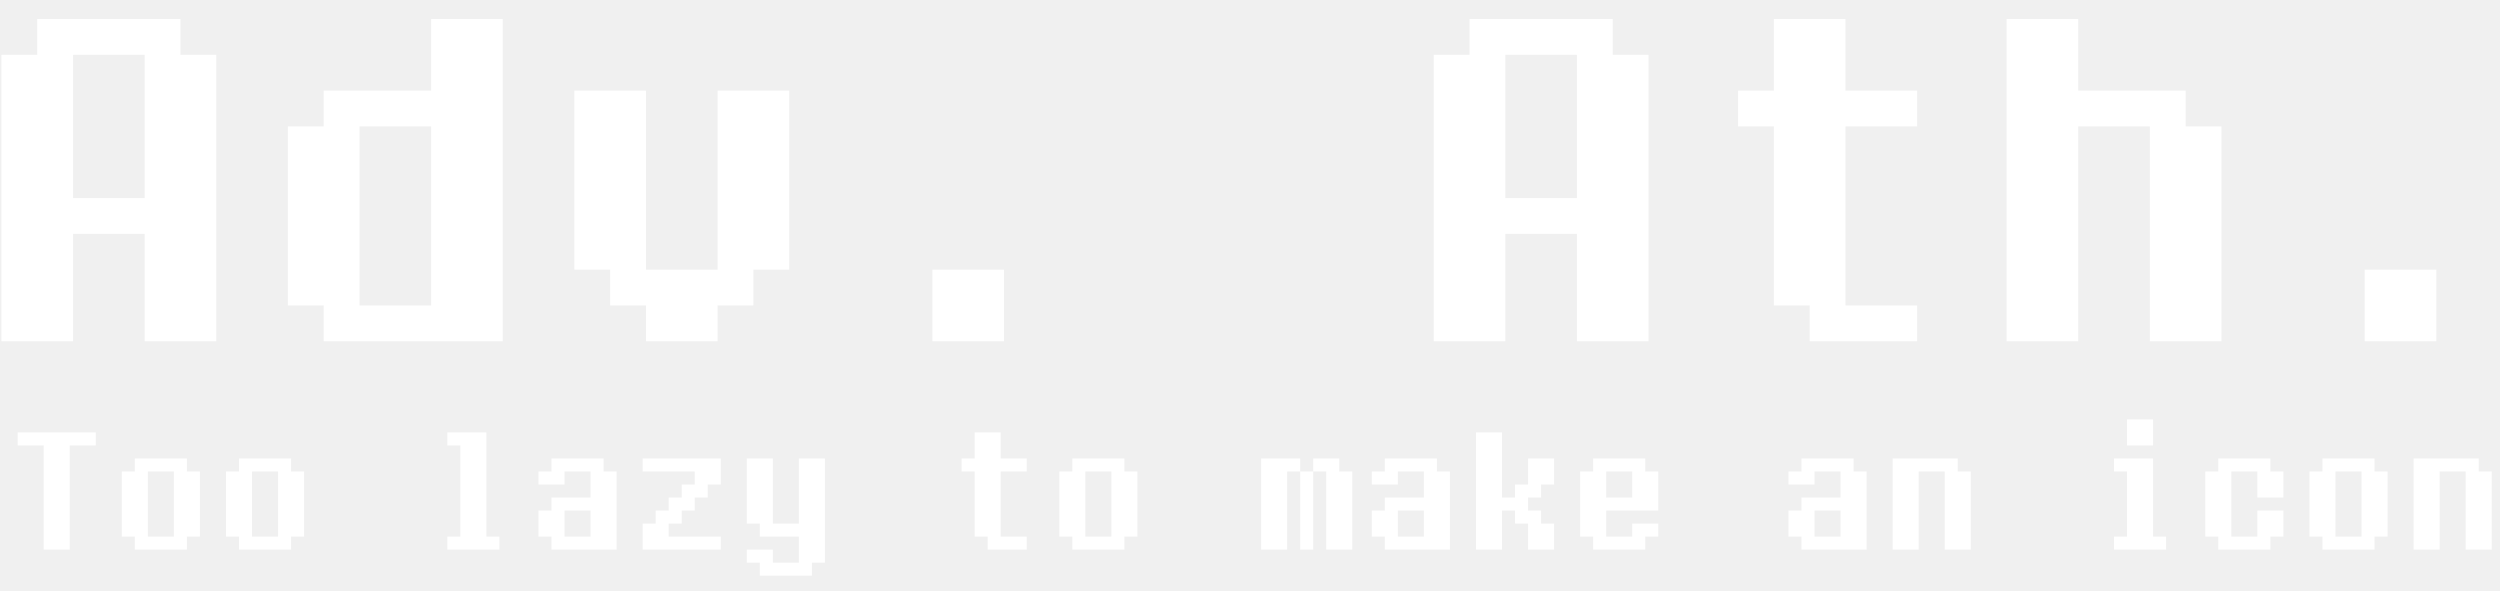
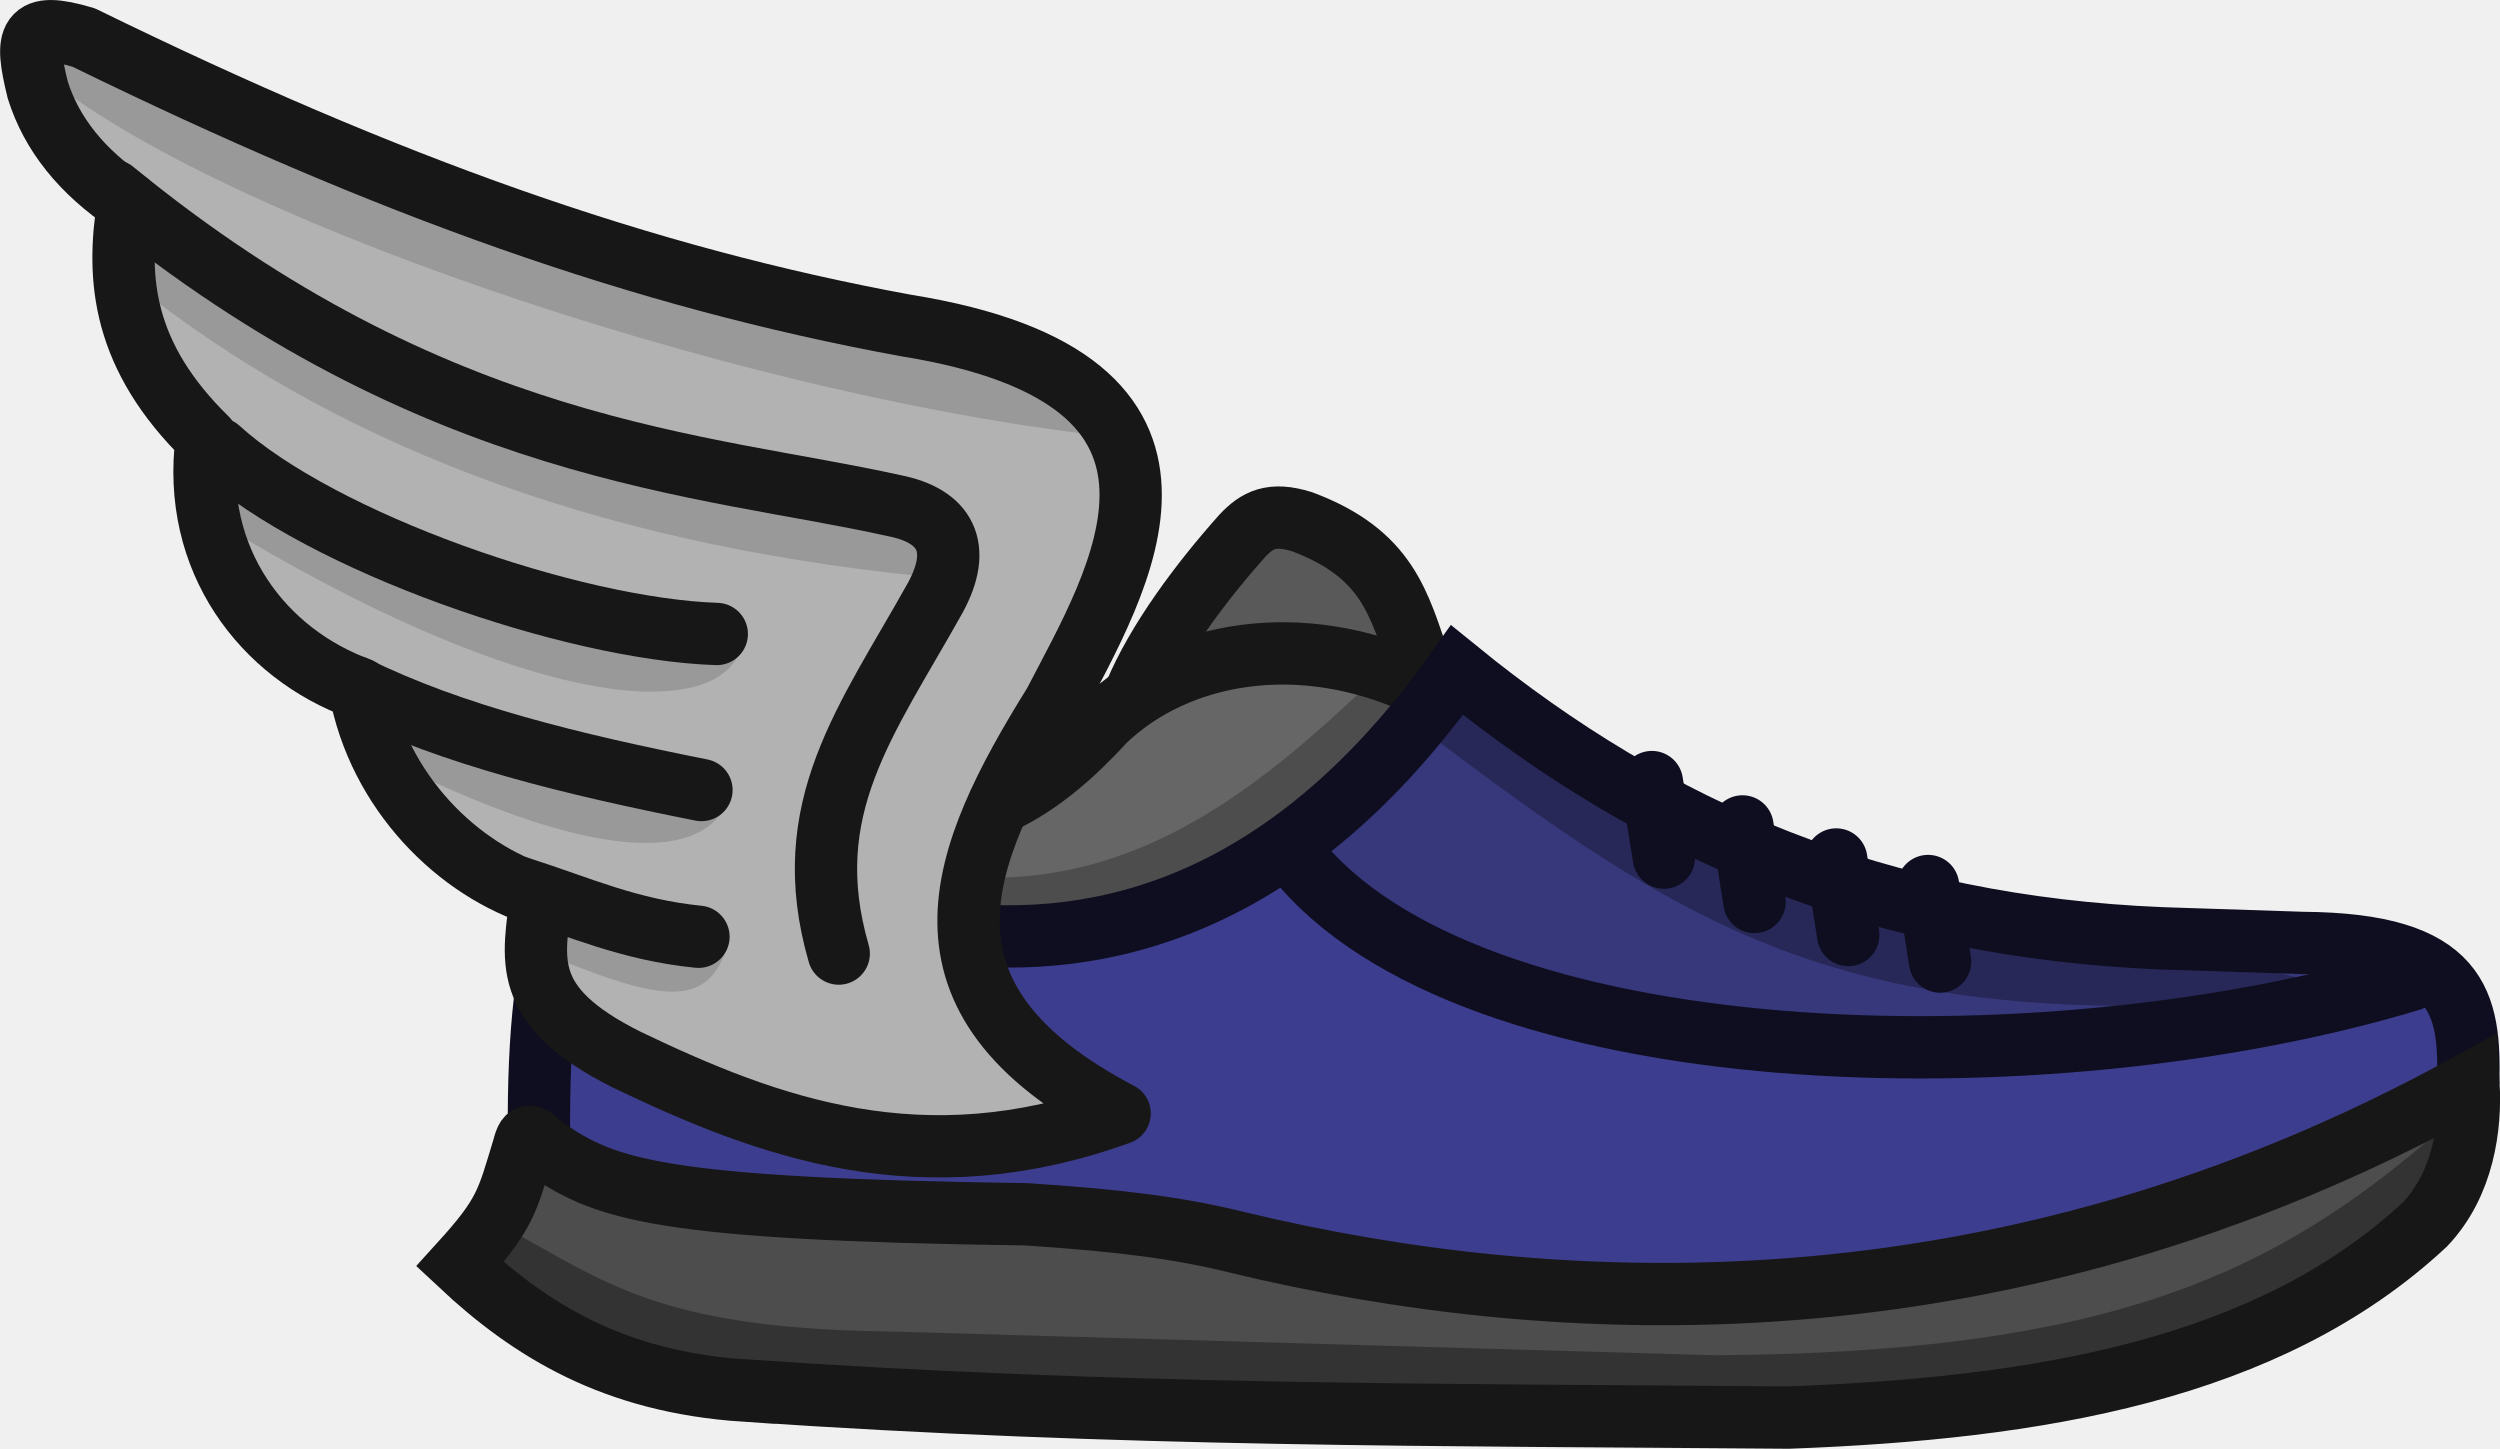
- <svg xmlns="http://www.w3.org/2000/svg" width="72" height="17" viewBox="0 0 72 17" fill="none">
-   <path d="M1.072 0.547H5.197V1.579H6.229V9.829H4.166V6.735H2.104V9.829H0.041V1.579H1.072V0.547ZM4.166 1.579H2.104V5.704H4.166V1.579ZM12.416 0.547H14.479V9.829H9.322V8.797H8.291V3.641H9.322V2.61H12.416V0.547ZM10.354 3.641V8.797H12.416V3.641H10.354ZM18.604 2.61V7.766H20.666V2.61H22.729V7.766H21.697V8.797H20.666V9.829H18.604V8.797H17.572V7.766H16.541V2.61H18.604ZM26.854 9.829V7.766H28.916V9.829H26.854ZM42.322 0.547H46.447V1.579H47.478V9.829H45.416V6.735H43.353V9.829H41.291V1.579H42.322V0.547ZM45.416 1.579H43.353V5.704H45.416V1.579ZM51.088 2.61V0.547H53.15V2.61H55.213V3.641H53.15V8.797H55.213V9.829H52.119V8.797H51.088V3.641H50.057V2.61H51.088ZM59.853 0.547V2.61H62.947V3.641H63.978V9.829H61.916V3.641H59.853V9.829H57.791V0.547H59.853ZM68.103 9.829V7.766H70.166V9.829H68.103ZM0.508 12.829V12.454H2.758V12.829H2.008V15.829H1.258V12.829H0.508ZM5.383 13.204V13.579H5.758V15.454H5.383V15.829H3.883V15.454H3.508V13.579H3.883V13.204H5.383ZM5.008 13.579H4.258V15.454H5.008V13.579ZM8.383 13.204V13.579H8.758V15.454H8.383V15.829H6.883V15.454H6.508V13.579H6.883V13.204H8.383ZM8.008 13.579H7.258V15.454H8.008V13.579ZM12.883 12.829V12.454H14.008V15.454H14.383V15.829H12.883V15.454H13.258V12.829H12.883ZM17.758 13.579V15.829H15.883V15.454H15.508V14.704H15.883V14.329H17.008V13.579H16.258V13.954H15.508V13.579H15.883V13.204H17.383V13.579H17.758ZM16.258 14.704V15.454H17.008V14.704H16.258ZM20.758 13.204V13.954H20.383V14.329H20.008V14.704H19.633V15.079H19.258V15.454H20.758V15.829H18.508V15.079H18.883V14.704H19.258V14.329H19.633V13.954H20.008V13.579H18.508V13.204H20.758ZM21.508 15.079V13.204H22.258V15.079H23.008V13.204H23.758V16.204H23.383V16.579H21.883V16.204H21.508V15.829H22.258V16.204H23.008V15.454H21.883V15.079H21.508ZM28.07 13.204V12.454H28.82V13.204H29.57V13.579H28.82V15.454H29.57V15.829H28.445V15.454H28.07V13.579H27.695V13.204H28.07ZM32.383 13.204V13.579H32.758V15.454H32.383V15.829H30.883V15.454H30.508V13.579H30.883V13.204H32.383ZM32.008 13.579H31.258V15.454H32.008V13.579ZM37.445 13.204V13.579H37.82V13.204H38.57V13.579H38.945V15.829H38.195V13.579H37.82V15.829H37.445V13.579H37.07V15.829H36.32V13.204H37.445ZM41.758 13.579V15.829H39.883V15.454H39.508V14.704H39.883V14.329H41.008V13.579H40.258V13.954H39.508V13.579H39.883V13.204H41.383V13.579H41.758ZM40.258 14.704V15.454H41.008V14.704H40.258ZM42.508 15.829V12.454H43.258V14.329H43.633V13.954H44.008V13.204H44.758V13.954H44.383V14.329H44.008V14.704H44.383V15.079H44.758V15.829H44.008V15.079H43.633V14.704H43.258V15.829H42.508ZM47.383 13.579H47.758V14.704H46.258V15.454H47.008V15.079H47.758V15.454H47.383V15.829H45.883V15.454H45.508V13.579H45.883V13.204H47.383V13.579ZM46.258 13.579V14.329H47.008V13.579H46.258ZM53.758 13.579V15.829H51.883V15.454H51.508V14.704H51.883V14.329H53.008V13.579H52.258V13.954H51.508V13.579H51.883V13.204H53.383V13.579H53.758ZM52.258 14.704V15.454H53.008V14.704H52.258ZM56.383 13.204V13.579H56.758V15.829H56.008V13.579H55.258V15.829H54.508V13.204H56.383ZM61.258 12.829V12.079H62.008V12.829H61.258ZM61.258 15.454V13.579H60.883V13.204H62.008V15.454H62.383V15.829H60.883V15.454H61.258ZM63.887 13.579V13.204H65.387V13.579H65.762V14.329H65.012V13.579H64.262V15.454H65.012V14.704H65.762V15.454H65.387V15.829H63.887V15.454H63.512V13.579H63.887ZM68.387 13.204V13.579H68.762V15.454H68.387V15.829H66.887V15.454H66.512V13.579H66.887V13.204H68.387ZM68.012 13.579H67.262V15.454H68.012V13.579ZM71.387 13.204V13.579H71.762V15.829H71.012V13.579H70.262V15.829H69.512V13.204H71.387Z" fill="white" />
+ <svg xmlns="http://www.w3.org/2000/svg" width="77.13" height="44.697" viewBox="0 0 20.407 11.826" version="1.1" id="svg1">
+   <defs id="defs1" />
+   <g id="layer1" transform="translate(-148.7149,-136.9704)">
+     <g id="g84-4" transform="matrix(0.64091,0,0,0.64091,1844.764,469.8882)">
+       <g id="g54-8-3" transform="translate(-245.3882,-341.6177)">
+         <path style="fill:#3d3d8f;fill-opacity:1;stroke:none;stroke-width:0.794;stroke-linecap:butt;stroke-linejoin:miter;stroke-dasharray:none;stroke-opacity:1" d="m -2393.287,-167.511 3.539,1.486 3.064,-0.077 2.513,-1.088 1.808,-2.222 c 0,0 1.18,1.057 1.256,1.057 0.077,0 3.831,1.961 3.831,1.961 l 7.34,0.705 0.49,1.992 -2.513,0.72 -7.37,1.839 -6.757,-1.103 -5.516,-0.276 -2.436,-0.582 0.261,-2.973 z" id="path53-4-0" />
+         <path style="fill:#666666;fill-opacity:1;stroke:none;stroke-width:0.794;stroke-linejoin:miter;stroke-dasharray:none;stroke-opacity:1" d="m -2392.644,-169.142 -0.13,1.69 1.354,0.878 3.467,0.78 2.351,-0.293 3.38,-2.893 -3.836,-0.618 -2.21,2.221 -1.679,0.011 -1.69,-1.983 z" id="path48-5-3" />
+         <path style="fill:#595959;fill-opacity:1;stroke:none;stroke-width:0.794;stroke-linejoin:miter;stroke-dasharray:none;stroke-opacity:1" d="m -2384.841,-171.135 c -0.022,-0.033 -1.517,1.885 -1.517,1.885 l 3.369,-0.119 -1.008,-1.777 z" id="path49-7-2" />
+         <path style="fill:#4d4d4d;fill-opacity:1;stroke:none;stroke-width:0.794;stroke-linecap:round;stroke-linejoin:round;stroke-dasharray:none;stroke-opacity:1" d="m -2392.561,-168.102 c 4.431,2.707 6.761,1.231 9.225,-1.167 l 0.799,0.618 -4.604,2.819 -2.904,-0.174 -2.884,-1.442 z" id="path74-0" />
+         <path style="fill:none;fill-opacity:1;stroke:#171717;stroke-width:0.794;stroke-linejoin:miter;stroke-dasharray:none;stroke-opacity:1" d="m -2392.869,-167.581 c -0.527,-1.962 0.972,-2.399 1.514,-1.262 1.382,1.773 2.864,1.997 4.492,0.201 0.927,-0.893 2.509,-1.175 4.036,-0.457" id="path46-82-3" />
+         <path style="fill:none;fill-opacity:1;stroke:#171717;stroke-width:0.794;stroke-linejoin:miter;stroke-dasharray:none;stroke-opacity:1" d="m -2386.472,-168.985 c 0.282,-0.683 0.846,-1.433 1.37,-2.02 0.19,-0.201 0.372,-0.298 0.759,-0.178 1.093,0.409 1.234,1.046 1.498,1.814" id="path47-9-9" />
+         <path style="fill:#37377c;fill-opacity:1;stroke:none;stroke-width:0.794;stroke-linecap:round;stroke-linejoin:round;stroke-dasharray:none;stroke-opacity:1" d="m -2382.453,-169.231 -1.953,2.168 1.105,1.319 5.369,1.381 7.578,-0.91 -1.319,-0.532 -5.021,-0.634 -4.173,-1.718 z" id="path82-4" />
+         <path style="fill:#272758;fill-opacity:1;stroke:none;stroke-width:0.794;stroke-linecap:round;stroke-linejoin:round;stroke-dasharray:none;stroke-opacity:1" d="m -2382.945,-168.642 c 3.769,2.864 5.734,4.086 12.084,3.471 l -3.681,-0.94 -5.214,-1.28 -2.48,-1.866 z" id="path83-5" />
+         <path style="fill:none;fill-opacity:1;stroke:#0e0e20;stroke-width:0.794;stroke-linejoin:miter;stroke-dasharray:none;stroke-opacity:1" d="m -2394.06,-163.269 c -0.014,-1.026 0.042,-2.305 0.352,-3.012 l 0.553,-1.436 c 1.23,0.816 6.537,4.414 10.786,-1.576 2.55,2.074 5.383,3.269 8.976,3.416 l 1.8,0.059 c 2.003,0.016 2.13,0.761 2.103,1.791" id="path45-27-4" />
+         <path style="fill:#4d4d4d;fill-opacity:1;stroke:none;stroke-width:0.794;stroke-linejoin:miter;stroke-dasharray:none;stroke-opacity:1" d="m -2391.557,-160.04 c 4.84,0.331 8.864,0.308 13.3,0.345 3.159,-0.117 6.105,-0.595 8.106,-2.459 0.494,-0.52 0.586,-1.253 0.556,-1.783 -5.991,3.297 -11.679,2.973 -15.671,2.013 -0.716,-0.179 -1.478,-0.281 -2.697,-0.36 -4.692,-0.065 -5.36,-0.315 -6.118,-0.835 -0.188,-0.137 -0.225,-0.257 -0.287,-0.009 -0.21,0.691 -0.228,0.841 -0.809,1.48 0.906,0.849 1.965,1.498 3.62,1.609 z" id="path44-1-9-6" />
+         <path style="fill:#333333;fill-opacity:1;stroke:none;stroke-width:0.794;stroke-linecap:round;stroke-linejoin:round;stroke-dasharray:none;stroke-opacity:1" d="m -2394.434,-162.158 c 1.172,0.619 1.861,1.249 4.787,1.287 l 10.558,0.304 c 5.049,-0.03 7.174,-1.047 9.285,-2.907 l -0.159,1.403 -4.397,1.952 -4.773,0.477 -12.959,-0.492 -3.182,-1.49 z" id="path73-2" />
+         <path style="fill:none;fill-opacity:1;stroke:#171717;stroke-width:0.794;stroke-linejoin:miter;stroke-dasharray:none;stroke-opacity:1" d="m -2391.448,-160.118 c 4.84,0.331 8.864,0.308 13.3,0.345 3.159,-0.117 6.105,-0.595 8.106,-2.459 0.494,-0.52 0.586,-1.253 0.556,-1.783 -5.991,3.297 -11.679,2.973 -15.671,2.013 -0.716,-0.179 -1.478,-0.281 -2.697,-0.36 -4.692,-0.065 -5.36,-0.315 -6.118,-0.835 -0.188,-0.137 -0.225,-0.257 -0.287,-0.009 -0.21,0.691 -0.228,0.841 -0.809,1.48 0.906,0.849 1.965,1.498 3.62,1.609 z" id="path44-1-99" />
+         <path style="fill:#404040;fill-opacity:1;stroke:#0e0e20;stroke-width:0.794;stroke-linecap:round;stroke-linejoin:miter;stroke-dasharray:none;stroke-opacity:1" d="m -2379.887,-167.867 0.153,0.962" id="path50-7-9" />
+         <path style="fill:#404040;fill-opacity:1;stroke:#0e0e20;stroke-width:0.794;stroke-linecap:round;stroke-linejoin:miter;stroke-dasharray:none;stroke-opacity:1" d="m -2378.733,-167.302 0.153,0.962" id="path50-2-8-4" />
+         <path style="fill:#404040;fill-opacity:1;stroke:#0e0e20;stroke-width:0.794;stroke-linecap:round;stroke-linejoin:miter;stroke-dasharray:none;stroke-opacity:1" d="m -2377.539,-166.881 0.153,0.962" id="path50-2-4-6-1" />
+         <path style="fill:#404040;fill-opacity:1;stroke:#0e0e20;stroke-width:0.794;stroke-linecap:round;stroke-linejoin:miter;stroke-dasharray:none;stroke-opacity:1" d="m -2376.369,-166.543 0.153,0.962" id="path50-2-4-8-47-0" />
+         <g id="g80-8" transform="matrix(1.466818,0,0,1.466818,1071.004,70.30335)" style="fill:#b2b2b2;fill-opacity:1">
+           <path style="fill:#b2b2b2;fill-opacity:1;stroke:none;stroke-width:0.541;stroke-linecap:round;stroke-linejoin:round;stroke-dasharray:none;stroke-opacity:1" d="m -2357.224,-159.547 c -1.912,-1 -1.397,-2.225 -0.568,-3.559 0.553,-1.068 1.644,-2.812 -1.289,-3.283 -2.289,-0.42 -4.483,-1.201 -7.138,-2.5 -0.485,-0.144 -0.514,-0.011 -0.399,0.455 0.12,0.382 0.381,0.709 0.787,0.982 -0.108,0.66 -0.05,1.331 0.68,2.045 -0.138,1.056 0.492,1.869 1.329,2.173 0.163,0.895 0.852,1.579 1.575,1.8 -0.062,0.538 -0.202,0.95 0.747,1.422 1.226,0.588 2.564,1.085 4.275,0.465 z" id="path76-7-2" />
+           <path style="fill:#999999;fill-opacity:1;stroke:none;stroke-width:0.541;stroke-linecap:round;stroke-linejoin:round;stroke-dasharray:none;stroke-opacity:1" d="m -2365.81,-166.691 c 1.668,1.326 3.871,2.233 6.853,2.534 l -0.03,-0.67 -3.007,-0.601 -2.721,-1.203 -1.232,-0.641 z" id="path84-6" />
+           <path style="fill:#999999;fill-opacity:1;stroke:none;stroke-width:0.541;stroke-linecap:round;stroke-linejoin:round;stroke-dasharray:none;stroke-opacity:1" d="m -2365.138,-164.656 c 2.805,1.716 4.44,1.778 4.604,1.085 l -1.055,-0.276 -2.455,-0.749 -1.232,-0.641 z" id="path84-07-9" />
+           <path style="fill:#999999;fill-opacity:1;stroke:none;stroke-width:0.541;stroke-linecap:round;stroke-linejoin:round;stroke-dasharray:none;stroke-opacity:1" d="m -2363.692,-162.603 c 1.8,0.917 2.902,0.989 3.066,0.296 l -0.818,0.03 -2.633,-1.065 0.335,0.118 z" id="path84-07-1-7" />
+           <path style="fill:#999999;fill-opacity:1;stroke:none;stroke-width:0.541;stroke-linecap:round;stroke-linejoin:round;stroke-dasharray:none;stroke-opacity:1" d="m -2362.418,-160.951 c 1.139,0.474 1.61,0.615 1.774,-0.079 l -0.818,0.03 -1.006,-0.572 z" id="path84-07-1-9-5" />
+           <path style="fill:#999999;fill-opacity:1;stroke:none;stroke-width:0.541;stroke-linecap:round;stroke-linejoin:round;stroke-dasharray:none;stroke-opacity:1" d="m -2366.567,-168.483 c 1.668,1.326 6.297,2.815 9.278,3.116 l -0.346,-0.503 -5.117,-1.351 -2.721,-1.203 -1.232,-0.641 z" id="path84-0-8" />
+           <path style="fill:none;fill-opacity:1;stroke:#171717;stroke-width:0.541;stroke-linecap:round;stroke-linejoin:round;stroke-dasharray:none;stroke-opacity:1" d="m -2357.259,-159.495 c -1.912,-1 -1.397,-2.225 -0.568,-3.559 0.553,-1.068 1.644,-2.812 -1.289,-3.283 -2.289,-0.42 -4.483,-1.201 -7.138,-2.5 -0.485,-0.144 -0.514,-0.011 -0.399,0.455 0.12,0.382 0.381,0.709 0.787,0.982 -0.108,0.66 -0.05,1.331 0.68,2.045 -0.138,1.056 0.492,1.869 1.329,2.173 0.163,0.895 0.852,1.579 1.575,1.8 -0.062,0.538 -0.202,0.95 0.747,1.422 1.226,0.588 2.564,1.085 4.275,0.465 z" id="path76-2" />
+           <path style="fill:none;fill-opacity:1;stroke:#171717;stroke-width:0.541;stroke-linecap:round;stroke-linejoin:round;stroke-dasharray:none;stroke-opacity:1" d="m -2365.996,-167.506 c 2.799,2.293 5.145,2.369 6.776,2.733 0.45,0.087 0.599,0.363 0.36,0.801 -0.595,1.066 -1.204,1.828 -0.838,3.089" id="path77-5" />
+           <path style="fill:none;fill-opacity:1;stroke:#171717;stroke-width:0.541;stroke-linecap:round;stroke-linejoin:round;stroke-dasharray:none;stroke-opacity:1" d="m -2365.083,-165.266 c 0.893,0.812 3.065,1.566 4.326,1.608" id="path78-5" />
+           <path style="fill:#b2b2b2;fill-opacity:1;stroke:#171717;stroke-width:0.541;stroke-linecap:round;stroke-linejoin:round;stroke-dasharray:none;stroke-opacity:1" d="m -2363.902,-163.199 c 0.85,0.42 1.891,0.673 3.012,0.896" id="path79-0" />
+           <path style="fill:#b2b2b2;fill-opacity:1;stroke:#171717;stroke-width:0.541;stroke-linecap:round;stroke-linejoin:round;stroke-dasharray:none;stroke-opacity:1" d="m -2362.465,-161.453 c 0.508,0.162 0.945,0.364 1.549,0.424" id="path80-5" />
+         </g>
+         <path style="fill:none;fill-opacity:1;stroke:#0e0e20;stroke-width:0.794;stroke-linecap:round;stroke-linejoin:round;stroke-dasharray:none;stroke-opacity:1" d="m -2370.222,-165.347 c -4.691,1.414 -12.007,1.206 -14.206,-1.566" id="path81-8" />
+       </g>
+     </g>
+   </g>
</svg>
